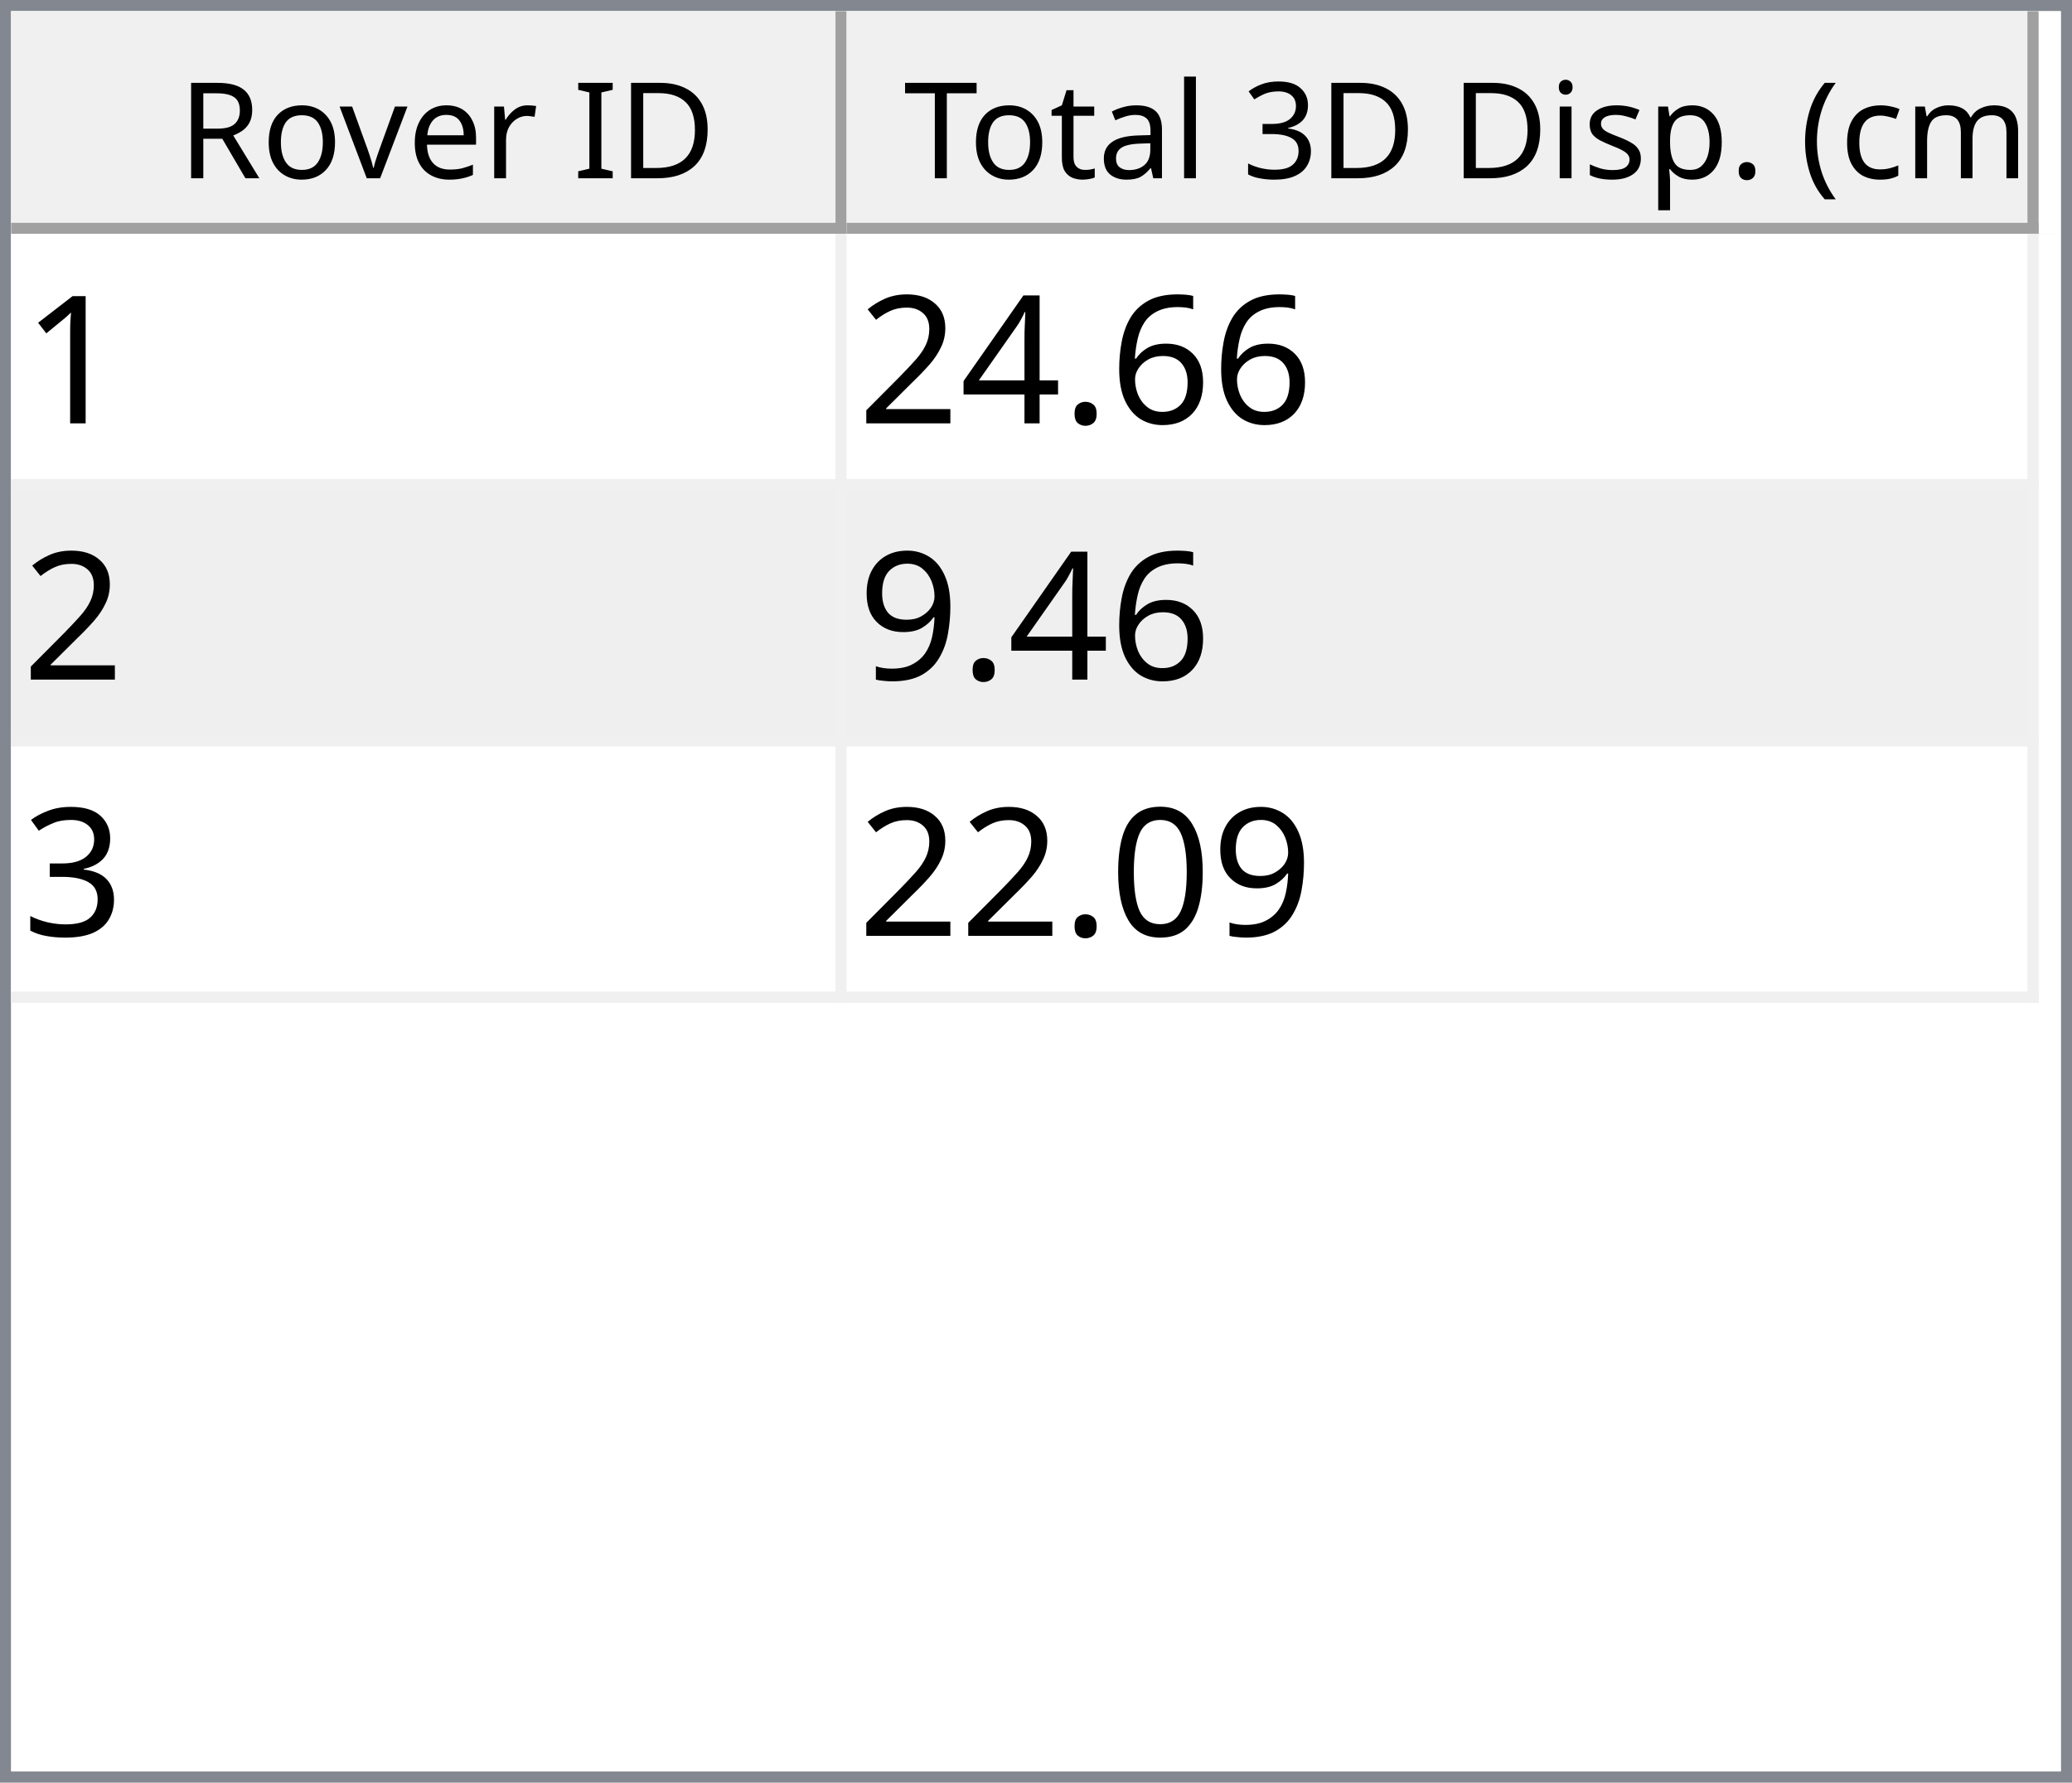
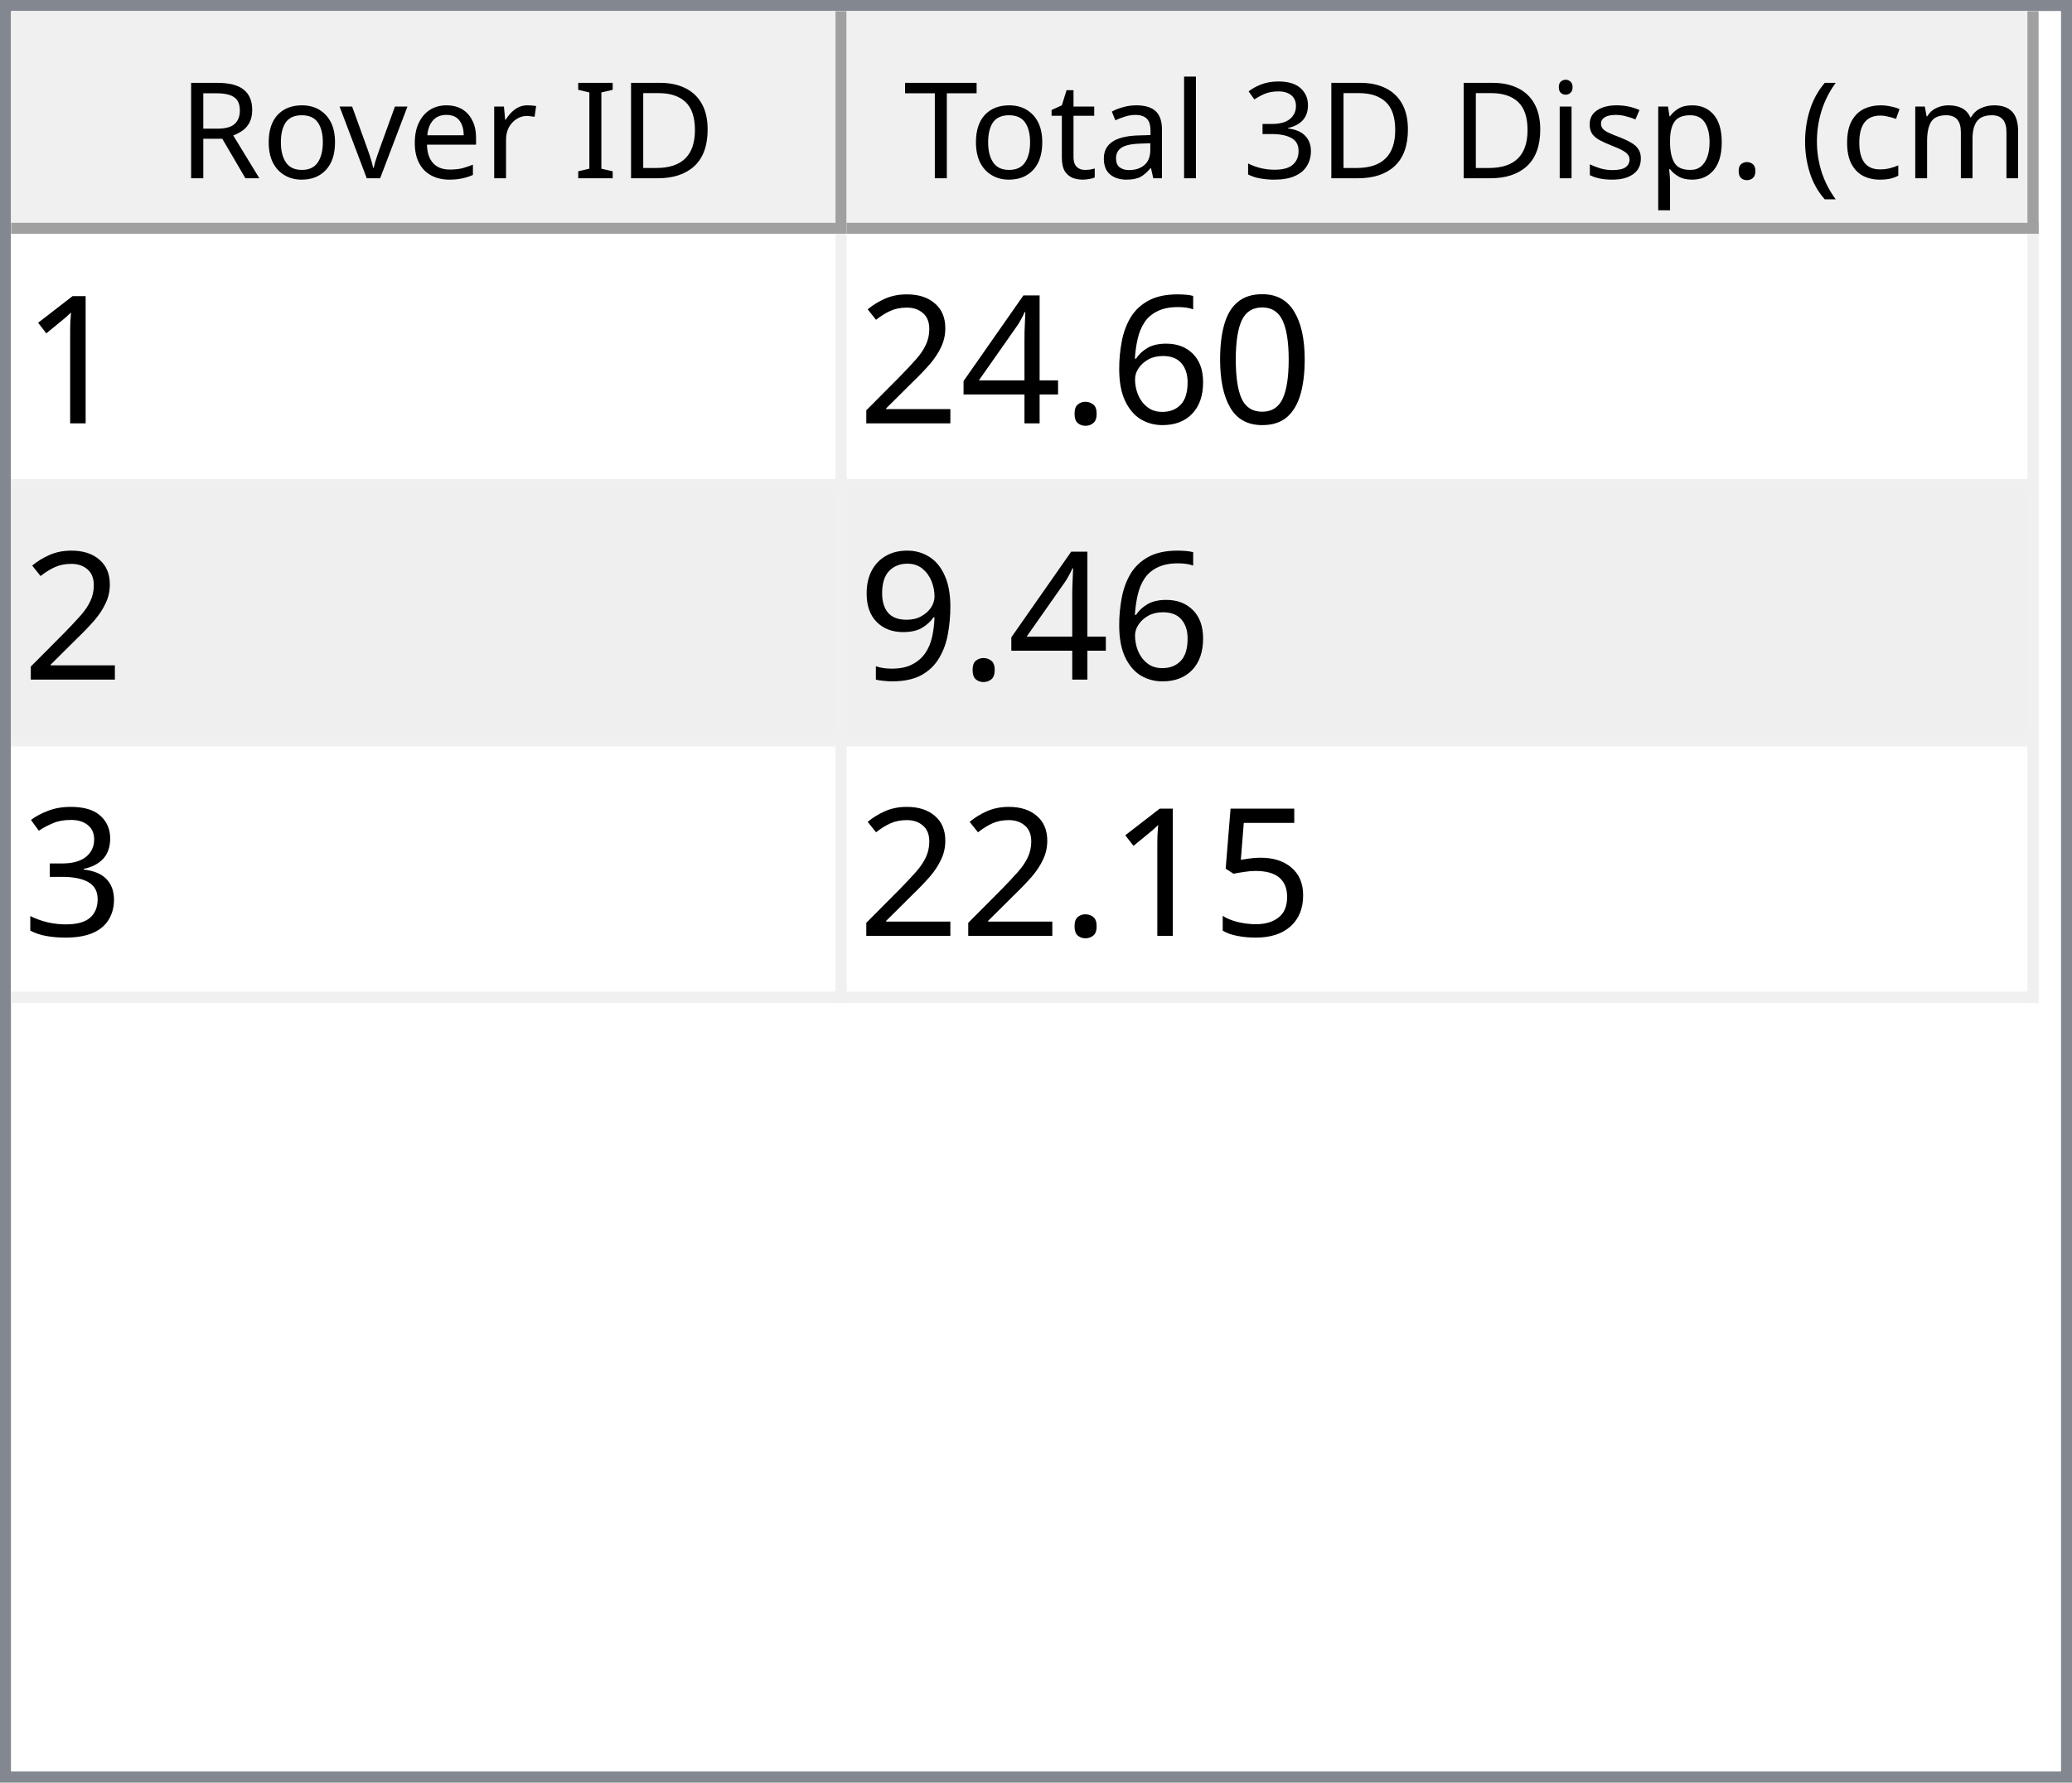
<svg xmlns="http://www.w3.org/2000/svg" style="fill-opacity:1; color-rendering:auto; color-interpolation:auto; text-rendering:auto; stroke:black; stroke-linecap:square; stroke-miterlimit:10; shape-rendering:auto; stroke-opacity:1; fill:black; stroke-dasharray:none; font-weight:normal; stroke-width:1; font-family:'Dialog'; font-style:normal; stroke-linejoin:miter; font-size:12px; stroke-dashoffset:0; image-rendering:auto;" width="186" height="160">
  <defs id="genericDefs" />
  <g>
    <defs id="defs1">
      <clipPath clipPathUnits="userSpaceOnUse" id="clipPath1">
        <path d="M0 0 L186 0 L186 160 L0 160 L0 0 Z" />
      </clipPath>
      <clipPath clipPathUnits="userSpaceOnUse" id="clipPath2">
        <path d="M0 0 L0 160 L186 160 L186 0 Z" />
      </clipPath>
      <clipPath clipPathUnits="userSpaceOnUse" id="clipPath3">
        <path d="M0 0 L0 20 L184 20 L184 0 Z" />
      </clipPath>
      <clipPath clipPathUnits="userSpaceOnUse" id="clipPath4">
        <path d="M0 0 L0 20 L75 20 L75 0 Z" />
      </clipPath>
      <clipPath clipPathUnits="userSpaceOnUse" id="clipPath5">
        <path d="M1 1 L1 19 L74 19 L74 1 Z" />
      </clipPath>
      <clipPath clipPathUnits="userSpaceOnUse" id="clipPath6">
        <path d="M0 0 L0 18 L73 18 L73 0 Z" />
      </clipPath>
      <clipPath clipPathUnits="userSpaceOnUse" id="clipPath7">
        <path d="M-0.5 -0.5 L-0.5 19.5 L74.5 19.5 L74.5 -0.5 Z" />
      </clipPath>
      <clipPath clipPathUnits="userSpaceOnUse" id="clipPath8">
        <path d="M0 0 L0 20 L107 20 L107 0 Z" />
      </clipPath>
      <clipPath clipPathUnits="userSpaceOnUse" id="clipPath9">
        <path d="M1 1 L1 19 L106 19 L106 1 Z" />
      </clipPath>
      <clipPath clipPathUnits="userSpaceOnUse" id="clipPath10">
        <path d="M0 0 L0 18 L105 18 L105 0 Z" />
      </clipPath>
      <clipPath clipPathUnits="userSpaceOnUse" id="clipPath11">
        <path d="M-0.5 -0.5 L-0.5 19.5 L106.5 19.5 L106.5 -0.5 Z" />
      </clipPath>
      <clipPath clipPathUnits="userSpaceOnUse" id="clipPath12">
        <path d="M0 0 L0 138 L184 138 L184 0 Z" />
      </clipPath>
      <clipPath clipPathUnits="userSpaceOnUse" id="clipPath13">
        <path d="M0 0 L0 69 L182 69 L182 0 Z" />
      </clipPath>
      <clipPath clipPathUnits="userSpaceOnUse" id="clipPath14">
        <path d="M-0.5 -0.5 L-0.5 68.5 L181.5 68.5 L181.5 -0.5 Z" />
      </clipPath>
      <clipPath clipPathUnits="userSpaceOnUse" id="clipPath15">
        <path d="M0 0 L0 22 L74 22 L74 0 Z" />
      </clipPath>
      <clipPath clipPathUnits="userSpaceOnUse" id="clipPath16">
        <path d="M0 0 L0 22 L106 22 L106 0 Z" />
      </clipPath>
      <font horiz-adv-x="64.551" id="font1">
        <font-face ascent="107.91" descent="25.098" units-per-em="100" style="font-style:normal; font-family:Segoe UI; font-weight:normal;" />
        <missing-glyph horiz-adv-x="64.551" d="M8.109 0 L8.109 68.266 L56.453 68.266 L56.453 0 L8.109 0 ZM15.328 7.234 L49.219 7.234 L49.219 61.031 L15.328 61.031 L15.328 7.234 Z" />
        <glyph unicode="D" horiz-adv-x="70.117" d="M9.188 0 L9.188 70.016 L28.516 70.016 Q65.531 70.016 65.531 35.891 Q65.531 19.672 55.25 9.836 Q44.969 0 27.734 0 L9.188 0 ZM17.391 62.594 L17.391 7.422 L27.828 7.422 Q41.609 7.422 49.273 14.797 Q56.938 22.172 56.938 35.688 Q56.938 62.594 28.328 62.594 L17.391 62.594 Z" />
        <glyph unicode="I" horiz-adv-x="26.611" d="M17.391 0 L9.188 0 L9.188 70.016 L17.391 70.016 L17.391 0 Z" />
        <glyph unicode=" " horiz-adv-x="27.393" d="" />
        <glyph unicode="r" horiz-adv-x="34.766" d="M34.188 41.891 Q32.078 43.5 28.125 43.5 Q23 43.5 19.555 38.672 Q16.109 33.844 16.109 25.484 L16.109 0 L8.109 0 L8.109 50 L16.109 50 L16.109 39.703 L16.312 39.703 Q18.016 44.969 21.531 47.922 Q25.047 50.875 29.391 50.875 Q32.516 50.875 34.188 50.203 L34.188 41.891 Z" />
        <glyph unicode="e" horiz-adv-x="52.295" d="M48.297 23 L12.984 23 Q13.188 14.656 17.484 10.109 Q21.781 5.562 29.297 5.562 Q37.75 5.562 44.828 11.141 L44.828 3.609 Q38.234 -1.172 27.391 -1.172 Q16.797 -1.172 10.742 5.641 Q4.688 12.453 4.688 24.812 Q4.688 36.469 11.305 43.82 Q17.922 51.172 27.734 51.172 Q37.547 51.172 42.922 44.828 Q48.297 38.484 48.297 27.203 L48.297 23 ZM40.094 29.781 Q40.047 36.719 36.75 40.578 Q33.453 44.438 27.594 44.438 Q21.922 44.438 17.969 40.383 Q14.016 36.328 13.094 29.781 L40.094 29.781 Z" />
        <glyph unicode="v" horiz-adv-x="47.9" d="M47.406 50 L27.484 0 L19.625 0 L0.688 50 L9.469 50 L22.172 13.672 Q23.578 9.672 23.922 6.688 L24.125 6.688 Q24.609 10.453 25.688 13.484 L38.969 50 L47.406 50 Z" />
        <glyph unicode="o" horiz-adv-x="58.594" d="M29 -1.172 Q17.922 -1.172 11.305 5.836 Q4.688 12.844 4.688 24.422 Q4.688 37.016 11.57 44.094 Q18.453 51.172 30.172 51.172 Q41.359 51.172 47.633 44.289 Q53.906 37.406 53.906 25.203 Q53.906 13.234 47.141 6.031 Q40.375 -1.172 29 -1.172 ZM29.594 44.438 Q21.875 44.438 17.383 39.188 Q12.891 33.938 12.891 24.703 Q12.891 15.828 17.43 10.695 Q21.969 5.562 29.594 5.562 Q37.359 5.562 41.531 10.594 Q45.703 15.625 45.703 24.906 Q45.703 34.281 41.531 39.359 Q37.359 44.438 29.594 44.438 Z" />
        <glyph unicode="R" horiz-adv-x="59.814" d="M59.375 0 L49.609 0 L37.891 19.625 Q36.281 22.359 34.766 24.289 Q33.25 26.219 31.664 27.438 Q30.078 28.656 28.25 29.219 Q26.422 29.781 24.125 29.781 L17.391 29.781 L17.391 0 L9.188 0 L9.188 70.016 L30.078 70.016 Q34.672 70.016 38.555 68.867 Q42.438 67.719 45.289 65.375 Q48.141 63.031 49.758 59.547 Q51.375 56.062 51.375 51.375 Q51.375 47.703 50.273 44.656 Q49.172 41.609 47.148 39.211 Q45.125 36.812 42.266 35.133 Q39.406 33.453 35.844 32.516 L35.844 32.328 Q37.594 31.547 38.891 30.547 Q40.188 29.547 41.359 28.18 Q42.531 26.812 43.68 25.078 Q44.828 23.344 46.234 21.047 L59.375 0 ZM17.391 62.594 L17.391 37.203 L28.516 37.203 Q31.594 37.203 34.203 38.133 Q36.812 39.062 38.719 40.797 Q40.625 42.531 41.703 45.047 Q42.781 47.562 42.781 50.688 Q42.781 56.297 39.141 59.445 Q35.5 62.594 28.609 62.594 L17.391 62.594 Z" />
        <glyph unicode=")" horiz-adv-x="30.176" d="M8.297 -15.922 L1.172 -15.922 Q16.406 2.344 16.406 26.812 Q16.406 51.469 1.078 70.016 L8.297 70.016 Q23.531 52.156 23.531 26.703 Q23.531 1.375 8.297 -15.922 Z" />
        <glyph unicode="m" horiz-adv-x="86.133" d="M79.109 0 L71.094 0 L71.094 28.719 Q71.094 37.016 68.531 40.727 Q65.969 44.438 59.906 44.438 Q54.781 44.438 51.195 39.75 Q47.609 35.062 47.609 28.516 L47.609 0 L39.594 0 L39.594 29.688 Q39.594 44.438 28.219 44.438 Q22.953 44.438 19.531 40.016 Q16.109 35.594 16.109 28.516 L16.109 0 L8.109 0 L8.109 50 L16.109 50 L16.109 42.094 L16.312 42.094 Q21.625 51.172 31.844 51.172 Q36.969 51.172 40.773 48.312 Q44.578 45.453 46 40.828 Q51.562 51.172 62.594 51.172 Q79.109 51.172 79.109 30.812 L79.109 0 Z" />
        <glyph unicode="c" horiz-adv-x="46.191" d="M42.188 2.297 Q36.422 -1.172 28.516 -1.172 Q17.828 -1.172 11.258 5.789 Q4.688 12.75 4.688 23.828 Q4.688 36.188 11.766 43.68 Q18.844 51.172 30.672 51.172 Q37.25 51.172 42.281 48.734 L42.281 40.531 Q36.719 44.438 30.375 44.438 Q22.703 44.438 17.797 38.945 Q12.891 33.453 12.891 24.516 Q12.891 15.719 17.508 10.641 Q22.125 5.562 29.891 5.562 Q36.422 5.562 42.188 9.906 L42.188 2.297 Z" />
        <glyph unicode="(" horiz-adv-x="30.176" d="M29.109 -15.922 L21.969 -15.922 Q6.844 1.375 6.844 26.703 Q6.844 52.156 21.969 70.016 L29.203 70.016 Q13.875 51.469 13.875 26.812 Q13.875 2.344 29.109 -15.922 Z" />
        <glyph unicode="." horiz-adv-x="21.68" d="M10.891 -1.078 Q8.641 -1.078 7.055 0.539 Q5.469 2.156 5.469 4.391 Q5.469 6.641 7.055 8.273 Q8.641 9.906 10.891 9.906 Q13.188 9.906 14.797 8.273 Q16.406 6.641 16.406 4.391 Q16.406 2.156 14.797 0.539 Q13.188 -1.078 10.891 -1.078 Z" />
        <glyph unicode="p" horiz-adv-x="58.789" d="M16.312 7.234 L16.109 7.234 L16.109 -23 L8.109 -23 L8.109 50 L16.109 50 L16.109 41.219 L16.312 41.219 Q22.219 51.172 33.594 51.172 Q43.266 51.172 48.688 44.461 Q54.109 37.75 54.109 26.469 Q54.109 13.922 48 6.375 Q41.891 -1.172 31.297 -1.172 Q21.578 -1.172 16.312 7.234 ZM16.109 27.391 L16.109 20.406 Q16.109 14.203 20.141 9.883 Q24.172 5.562 30.375 5.562 Q37.641 5.562 41.773 11.133 Q45.906 16.703 45.906 26.609 Q45.906 34.969 42.047 39.703 Q38.188 44.438 31.594 44.438 Q24.609 44.438 20.359 39.578 Q16.109 34.719 16.109 27.391 Z" />
        <glyph unicode="s" horiz-adv-x="42.432" d="M5.078 1.812 L5.078 10.406 Q11.625 5.562 19.484 5.562 Q30.031 5.562 30.031 12.594 Q30.031 14.594 29.125 15.992 Q28.219 17.391 26.68 18.461 Q25.141 19.531 23.07 20.383 Q21 21.234 18.609 22.172 Q15.281 23.484 12.766 24.828 Q10.25 26.172 8.57 27.859 Q6.891 29.547 6.031 31.695 Q5.172 33.844 5.172 36.719 Q5.172 40.234 6.789 42.945 Q8.406 45.656 11.086 47.484 Q13.766 49.312 17.211 50.242 Q20.656 51.172 24.312 51.172 Q30.812 51.172 35.938 48.922 L35.938 40.828 Q30.422 44.438 23.25 44.438 Q21 44.438 19.195 43.922 Q17.391 43.406 16.094 42.477 Q14.797 41.547 14.086 40.258 Q13.375 38.969 13.375 37.406 Q13.375 35.453 14.086 34.133 Q14.797 32.812 16.164 31.789 Q17.531 30.766 19.484 29.938 Q21.438 29.109 23.922 28.125 Q27.25 26.859 29.883 25.516 Q32.516 24.172 34.375 22.484 Q36.234 20.797 37.234 18.602 Q38.234 16.406 38.234 13.375 Q38.234 9.672 36.602 6.938 Q34.969 4.203 32.234 2.398 Q29.5 0.594 25.93 -0.289 Q22.359 -1.172 18.453 -1.172 Q10.75 -1.172 5.078 1.812 Z" />
        <glyph unicode="i" horiz-adv-x="24.219" d="M12.203 62.703 Q10.062 62.703 8.547 64.164 Q7.031 65.625 7.031 67.875 Q7.031 70.125 8.547 71.609 Q10.062 73.094 12.203 73.094 Q14.406 73.094 15.945 71.609 Q17.484 70.125 17.484 67.875 Q17.484 65.719 15.945 64.211 Q14.406 62.703 12.203 62.703 ZM16.109 0 L8.109 0 L8.109 50 L16.109 50 L16.109 0 Z" />
        <glyph unicode="3" horiz-adv-x="53.906" d="M46.531 19.828 Q46.531 15.094 44.75 11.211 Q42.969 7.328 39.719 4.57 Q36.469 1.812 31.93 0.297 Q27.391 -1.219 21.922 -1.219 Q11.922 -1.219 6 2.594 L6 11.188 Q13.094 5.609 22.219 5.609 Q25.875 5.609 28.828 6.539 Q31.781 7.469 33.906 9.227 Q36.031 10.984 37.18 13.477 Q38.328 15.969 38.328 19.094 Q38.328 32.812 18.797 32.812 L12.984 32.812 L12.984 39.594 L18.5 39.594 Q35.797 39.594 35.797 52.484 Q35.797 64.406 22.609 64.406 Q15.188 64.406 8.688 59.422 L8.688 67.188 Q15.375 71.188 24.609 71.188 Q29 71.188 32.57 69.969 Q36.141 68.75 38.68 66.555 Q41.219 64.359 42.609 61.281 Q44 58.203 44 54.5 Q44 40.672 30.031 36.719 L30.031 36.531 Q33.594 36.141 36.625 34.797 Q39.656 33.453 41.852 31.305 Q44.047 29.156 45.289 26.25 Q46.531 23.344 46.531 19.828 Z" />
        <glyph unicode="l" horiz-adv-x="24.219" d="M16.109 0 L8.109 0 L8.109 74.031 L16.109 74.031 L16.109 0 Z" />
        <glyph unicode="a" horiz-adv-x="50.879" d="M43.891 0 L35.891 0 L35.891 7.812 L35.688 7.812 Q30.469 -1.172 20.312 -1.172 Q12.844 -1.172 8.617 2.781 Q4.391 6.734 4.391 13.281 Q4.391 27.297 20.906 29.594 L35.891 31.688 Q35.891 44.438 25.594 44.438 Q16.547 44.438 9.281 38.281 L9.281 46.484 Q16.656 51.172 26.266 51.172 Q43.891 51.172 43.891 32.516 L43.891 0 ZM35.891 25.297 L23.828 23.641 Q18.266 22.859 15.43 20.875 Q12.594 18.891 12.594 13.875 Q12.594 10.203 15.211 7.883 Q17.828 5.562 22.172 5.562 Q28.125 5.562 32.008 9.742 Q35.891 13.922 35.891 20.312 L35.891 25.297 Z" />
        <glyph unicode="t" horiz-adv-x="33.887" d="M31.297 0.484 Q28.469 -1.078 23.828 -1.078 Q10.688 -1.078 10.688 13.578 L10.688 43.172 L2.094 43.172 L2.094 50 L10.688 50 L10.688 62.203 L18.703 64.797 L18.703 50 L31.297 50 L31.297 43.172 L18.703 43.172 L18.703 14.984 Q18.703 9.969 20.414 7.82 Q22.125 5.672 26.078 5.672 Q29.109 5.672 31.297 7.328 L31.297 0.484 Z" />
        <glyph unicode="T" horiz-adv-x="52.393" d="M50.594 62.594 L30.375 62.594 L30.375 0 L22.172 0 L22.172 62.594 L2 62.594 L2 70.016 L50.594 70.016 L50.594 62.594 Z" />
      </font>
      <font horiz-adv-x="75.0" id="font2">
        <font-face ascent="100.537" descent="21.973" units-per-em="100" style="font-style:normal; font-family:sans-serif; font-weight:normal;" />
        <missing-glyph horiz-adv-x="75.0" d="M12.5 0 L12.5 62.5 L62.5 62.5 L62.5 0 L12.5 0 ZM14.062 1.562 L60.938 1.562 L60.938 60.938 L14.062 60.938 L14.062 1.562 Z" />
        <glyph unicode="1" horiz-adv-x="55.615" d="M37.25 0 L28.469 0 L28.469 56 Q25.297 52.984 20.141 49.953 Q14.984 46.922 10.891 45.406 L10.891 53.906 Q18.266 57.375 23.781 62.305 Q29.297 67.234 31.594 71.875 L37.25 71.875 L37.25 0 Z" />
+         <glyph unicode="0" horiz-adv-x="55.615" d="M4.156 35.297 Q4.156 48 6.766 55.742 Q9.375 63.484 14.523 67.68 Q19.672 71.875 27.484 71.875 Q33.25 71.875 37.594 69.555 Q41.938 67.234 44.773 62.867 Q47.609 58.5 49.219 52.227 Q50.828 45.953 50.828 35.297 Q50.828 22.703 48.242 14.969 Q45.656 7.234 40.508 3.008 Q35.359 -1.219 27.484 -1.219 Q17.141 -1.219 11.234 6.203 Q4.156 15.141 4.156 35.297 ZM13.188 35.297 Q13.188 17.672 17.312 11.836 Q21.438 6 27.484 6 Q33.547 6 37.672 11.859 Q41.797 17.719 41.797 35.297 Q41.797 52.984 37.672 58.789 Q33.547 64.594 27.391 64.594 Q21.344 64.594 17.719 59.469 Q13.188 52.938 13.188 35.297 Z" />
        <glyph unicode="6" horiz-adv-x="55.615" d="M49.75 54.047 L41.016 53.375 Q39.844 58.547 37.703 60.891 Q34.125 64.656 28.906 64.656 Q24.703 64.656 21.531 62.312 Q17.391 59.281 14.992 53.469 Q12.594 47.656 12.5 36.922 Q15.672 41.75 20.266 44.094 Q24.859 46.438 29.891 46.438 Q38.672 46.438 44.852 39.969 Q51.031 33.5 51.031 23.25 Q51.031 16.5 48.125 10.719 Q45.219 4.938 40.141 1.859 Q35.062 -1.219 28.609 -1.219 Q17.625 -1.219 10.695 6.859 Q3.766 14.938 3.766 33.5 Q3.766 54.25 11.422 63.672 Q18.109 71.875 29.438 71.875 Q37.891 71.875 43.289 67.141 Q48.688 62.406 49.75 54.047 ZM13.875 23.188 Q13.875 18.656 15.797 14.508 Q17.719 10.359 21.188 8.18 Q24.656 6 28.469 6 Q34.031 6 38.039 10.492 Q42.047 14.984 42.047 22.703 Q42.047 30.125 38.086 34.398 Q34.125 38.672 28.125 38.672 Q22.172 38.672 18.023 34.398 Q13.875 30.125 13.875 23.188 Z" />
        <glyph unicode="." horiz-adv-x="27.783" d="M9.078 0 L9.078 10.016 L19.094 10.016 L19.094 0 L9.078 0 Z" />
        <glyph unicode="4" horiz-adv-x="55.615" d="M32.328 0 L32.328 17.141 L1.266 17.141 L1.266 25.203 L33.938 71.578 L41.109 71.578 L41.109 25.203 L50.781 25.203 L50.781 17.141 L41.109 17.141 L41.109 0 L32.328 0 ZM32.328 25.203 L32.328 57.469 L9.906 25.203 L32.328 25.203 Z" />
        <glyph unicode="2" horiz-adv-x="55.615" d="M50.344 8.453 L50.344 0 L3.031 0 Q2.938 3.172 4.047 6.109 Q5.859 10.938 9.836 15.625 Q13.812 20.312 21.344 26.469 Q33.016 36.031 37.117 41.625 Q41.219 47.219 41.219 52.203 Q41.219 57.422 37.477 61.008 Q33.734 64.594 27.734 64.594 Q21.391 64.594 17.578 60.789 Q13.766 56.984 13.719 50.25 L4.688 51.172 Q5.609 61.281 11.664 66.578 Q17.719 71.875 27.938 71.875 Q38.234 71.875 44.242 66.164 Q50.25 60.453 50.25 52 Q50.25 47.703 48.492 43.555 Q46.734 39.406 42.656 34.812 Q38.578 30.219 29.109 22.219 Q21.188 15.578 18.945 13.211 Q16.703 10.844 15.234 8.453 L50.344 8.453 Z" />
        <glyph unicode="9" horiz-adv-x="55.615" d="M5.469 16.547 L13.922 17.328 Q14.984 11.375 18.016 8.688 Q21.047 6 25.781 6 Q29.828 6 32.883 7.859 Q35.938 9.719 37.891 12.82 Q39.844 15.922 41.164 21.195 Q42.484 26.469 42.484 31.938 Q42.484 32.516 42.438 33.688 Q39.797 29.5 35.234 26.883 Q30.672 24.266 25.344 24.266 Q16.453 24.266 10.305 30.711 Q4.156 37.156 4.156 47.703 Q4.156 58.594 10.578 65.234 Q17 71.875 26.656 71.875 Q33.641 71.875 39.43 68.117 Q45.219 64.359 48.219 57.398 Q51.219 50.438 51.219 37.25 Q51.219 23.531 48.242 15.406 Q45.266 7.281 39.383 3.031 Q33.5 -1.219 25.594 -1.219 Q17.188 -1.219 11.867 3.445 Q6.547 8.109 5.469 16.547 ZM41.453 48.141 Q41.453 55.719 37.43 60.156 Q33.406 64.594 27.734 64.594 Q21.875 64.594 17.531 59.812 Q13.188 55.031 13.188 47.406 Q13.188 40.578 17.312 36.305 Q21.438 32.031 27.484 32.031 Q33.594 32.031 37.523 36.305 Q41.453 40.578 41.453 48.141 Z" />
        <glyph unicode="3" horiz-adv-x="55.615" d="M4.203 18.891 L12.984 20.062 Q14.5 12.594 18.141 9.297 Q21.781 6 27 6 Q33.203 6 37.477 10.297 Q41.75 14.594 41.75 20.953 Q41.75 27 37.797 30.93 Q33.844 34.859 27.734 34.859 Q25.25 34.859 21.531 33.891 L22.516 41.609 Q23.391 41.5 23.922 41.5 Q29.547 41.5 34.039 44.43 Q38.531 47.359 38.531 53.469 Q38.531 58.297 35.258 61.477 Q31.984 64.656 26.812 64.656 Q21.688 64.656 18.266 61.43 Q14.844 58.203 13.875 51.766 L5.078 53.328 Q6.688 62.156 12.398 67.016 Q18.109 71.875 26.609 71.875 Q32.469 71.875 37.398 69.359 Q42.328 66.844 44.945 62.5 Q47.562 58.156 47.562 53.266 Q47.562 48.641 45.07 44.828 Q42.578 41.016 37.703 38.766 Q44.047 37.312 47.562 32.695 Q51.078 28.078 51.078 21.141 Q51.078 11.766 44.242 5.25 Q37.406 -1.266 26.953 -1.266 Q17.531 -1.266 11.305 4.352 Q5.078 9.969 4.203 18.891 Z" />
-         <glyph unicode="0" horiz-adv-x="55.615" d="M4.156 35.297 Q4.156 48 6.766 55.742 Q9.375 63.484 14.523 67.68 Q19.672 71.875 27.484 71.875 Q33.25 71.875 37.594 69.555 Q41.938 67.234 44.773 62.867 Q47.609 58.5 49.219 52.227 Q50.828 45.953 50.828 35.297 Q50.828 22.703 48.242 14.969 Q45.656 7.234 40.508 3.008 Q35.359 -1.219 27.484 -1.219 Q17.141 -1.219 11.234 6.203 Q4.156 15.141 4.156 35.297 ZM13.188 35.297 Q13.188 17.672 17.312 11.836 Q21.438 6 27.484 6 Q33.547 6 37.672 11.859 Q41.797 17.719 41.797 35.297 Q41.797 52.984 37.672 58.789 Q33.547 64.594 27.391 64.594 Q21.344 64.594 17.719 59.469 Q13.188 52.938 13.188 35.297 Z" />
+         <glyph unicode="5" horiz-adv-x="55.615" d="M4.156 18.75 L13.375 19.531 Q14.406 12.797 18.141 9.398 Q21.875 6 27.156 6 Q33.5 6 37.891 10.789 Q42.281 15.578 42.281 23.484 Q42.281 31 38.062 35.352 Q33.844 39.703 27 39.703 Q22.75 39.703 19.336 37.773 Q15.922 35.844 13.969 32.766 L5.719 33.844 L12.641 70.609 L48.25 70.609 L48.25 62.203 L19.672 62.203 L15.828 42.969 Q22.266 47.469 29.344 47.469 Q38.719 47.469 45.164 40.969 Q51.609 34.469 51.609 24.266 Q51.609 14.547 45.953 7.469 Q39.062 -1.219 27.156 -1.219 Q17.391 -1.219 11.211 4.25 Q5.031 9.719 4.156 18.75 Z" />
      </font>
    </defs>
    <g style="fill:white; stroke:white;">
      <rect x="0" y="0" width="186" style="clip-path:url(#clipPath1); stroke:none;" height="160" />
    </g>
    <g style="fill:white; text-rendering:optimizeSpeed; color-rendering:optimizeSpeed; image-rendering:optimizeSpeed; shape-rendering:crispEdges; stroke:white; color-interpolation:sRGB;">
      <rect x="0" width="186" height="160" y="0" style="stroke:none;" />
      <path style="stroke:none;" d="M0 160 L186 160 L186 0 L0 0 Z" />
    </g>
    <g style="fill:rgb(240,240,240); font-family:'Segoe UI'; stroke:rgb(240,240,240);">
      <rect x="0" y="0" width="186" style="clip-path:url(#clipPath2); stroke:none;" height="160" />
    </g>
    <g style="fill:rgb(130,135,144); font-family:'Segoe UI'; stroke:rgb(130,135,144);">
      <path d="M0 0 L186 0 L186 160 L0 160 L0 0 ZM1 1 L185 1 L185 159 L1 159 L1 1 Z" style="fill-rule:evenodd; clip-path:url(#clipPath2); stroke:none;" />
    </g>
    <g style="fill:white; font-family:'Segoe UI'; stroke:white;" transform="translate(1,1)">
      <rect x="0" y="0" width="184" style="clip-path:url(#clipPath3); stroke:none;" height="20" />
    </g>
    <g style="fill:rgb(240,240,240); font-family:'Segoe UI'; stroke:rgb(240,240,240);" transform="translate(1,1)">
      <rect x="0" y="0" width="75" style="clip-path:url(#clipPath4); stroke:none;" height="20" />
    </g>
    <g style="font-family:'Segoe UI';" transform="translate(2,2)">
      <text x="14" xml:space="preserve" y="14" style="clip-path:url(#clipPath6); stroke:none;">Rover ID</text>
    </g>
    <g style="fill:rgb(160,160,160); font-family:'Segoe UI'; stroke:rgb(160,160,160); stroke-linejoin:bevel;" transform="translate(1.5,1.5)">
      <line x1="74" x2="74" y1="0" style="fill:none; clip-path:url(#clipPath7);" y2="19" />
    </g>
    <g style="fill:rgb(160,160,160); font-family:'Segoe UI'; stroke:rgb(160,160,160); stroke-linejoin:bevel;" transform="matrix(1,0,0,1,1,1) translate(0.5,0.5)">
      <line x1="0" x2="74" y1="19" style="fill:none; clip-path:url(#clipPath7);" y2="19" />
    </g>
    <g style="fill:rgb(240,240,240); font-family:'Segoe UI'; stroke:rgb(240,240,240);" transform="translate(76,1)">
      <rect x="0" y="0" width="107" style="clip-path:url(#clipPath8); stroke:none;" height="20" />
    </g>
    <g style="font-family:'Segoe UI';" transform="translate(77,2)">
      <text x="1" xml:space="preserve" y="14" style="clip-path:url(#clipPath10); stroke:none;"> Total 3D Disp. (cm)</text>
    </g>
    <g style="fill:rgb(160,160,160); font-family:'Segoe UI'; stroke:rgb(160,160,160); stroke-linejoin:bevel;" transform="translate(76.5,1.5)">
      <line x1="106" x2="106" y1="0" style="fill:none; clip-path:url(#clipPath11);" y2="19" />
    </g>
    <g style="fill:rgb(160,160,160); font-family:'Segoe UI'; stroke:rgb(160,160,160); stroke-linejoin:bevel;" transform="matrix(1,0,0,1,76,1) translate(0.5,0.5)">
      <line x1="0" x2="106" y1="19" style="fill:none; clip-path:url(#clipPath11);" y2="19" />
    </g>
    <g style="fill:white; font-family:'Segoe UI'; stroke:white;" transform="translate(1,21)">
      <rect x="0" y="0" width="184" style="clip-path:url(#clipPath12); stroke:none;" height="138" />
    </g>
    <g style="fill:rgb(240,240,240); font-size:16px; font-family:sans-serif; stroke:rgb(240,240,240);" transform="translate(1,21)">
      <rect x="0" y="0" width="182" style="clip-path:url(#clipPath13); stroke:none;" height="69" />
      <line transform="translate(0.5,0.5)" x1="0" x2="181" y1="22" style="clip-path:url(#clipPath14); fill:none; stroke-linejoin:bevel;" y2="22" />
    </g>
    <g transform="matrix(1,0,0,1,1,21) translate(0.5,0.5)" style="fill:rgb(240,240,240); font-size:16px; font-family:sans-serif; stroke:rgb(240,240,240); stroke-linejoin:bevel;">
      <line x1="0" x2="181" y1="45" style="fill:none; clip-path:url(#clipPath14);" y2="45" />
    </g>
    <g transform="matrix(1,0,0,1,1,21) translate(0.5,0.5)" style="fill:rgb(240,240,240); font-size:16px; font-family:sans-serif; stroke:rgb(240,240,240); stroke-linejoin:bevel;">
      <line x1="0" x2="181" y1="68" style="fill:none; clip-path:url(#clipPath14);" y2="68" />
    </g>
    <g transform="matrix(1,0,0,1,1,21) translate(0.5,0.5)" style="fill:rgb(240,240,240); font-size:16px; font-family:sans-serif; stroke:rgb(240,240,240); stroke-linejoin:bevel;">
      <line x1="74" x2="74" y1="0" style="fill:none; clip-path:url(#clipPath14);" y2="68" />
    </g>
    <g transform="matrix(1,0,0,1,1,21) translate(0.5,0.5)" style="fill:rgb(240,240,240); font-size:16px; font-family:sans-serif; stroke:rgb(240,240,240); stroke-linejoin:bevel;">
      <line x1="181" x2="181" y1="0" style="fill:none; clip-path:url(#clipPath14);" y2="68" />
    </g>
    <g style="fill:white; font-size:16px; font-family:sans-serif; stroke:white;" transform="matrix(1,0,0,1,1,21)">
      <rect x="0" y="0" width="74" style="clip-path:url(#clipPath15); stroke:none;" height="22" />
      <text x="1" y="17" style="fill:black; clip-path:url(#clipPath15); stroke:none;" xml:space="preserve">1</text>
    </g>
    <g style="fill:white; font-size:16px; font-family:sans-serif; stroke:white;" transform="matrix(1,0,0,1,1,21) translate(75,0)">
      <rect x="0" y="0" width="106" style="clip-path:url(#clipPath16); stroke:none;" height="22" />
-       <text x="1" y="17" style="fill:black; clip-path:url(#clipPath16); stroke:none;" xml:space="preserve">24.66</text>
+       <text x="1" y="17" style="fill:black; clip-path:url(#clipPath16); stroke:none;" xml:space="preserve">24.60</text>
    </g>
    <g style="fill:rgb(239,239,239); font-size:16px; font-family:sans-serif; stroke:rgb(239,239,239);" transform="matrix(1,0,0,1,1,21) translate(0,23)">
      <rect x="0" y="0" width="74" style="clip-path:url(#clipPath15); stroke:none;" height="22" />
      <text x="1" y="17" style="fill:black; clip-path:url(#clipPath15); stroke:none;" xml:space="preserve">2</text>
    </g>
    <g style="fill:rgb(239,239,239); font-size:16px; font-family:sans-serif; stroke:rgb(239,239,239);" transform="matrix(1,0,0,1,1,21) translate(75,23)">
      <rect x="0" y="0" width="106" style="clip-path:url(#clipPath16); stroke:none;" height="22" />
      <text x="1" y="17" style="fill:black; clip-path:url(#clipPath16); stroke:none;" xml:space="preserve">9.46</text>
    </g>
    <g style="fill:white; font-size:16px; font-family:sans-serif; stroke:white;" transform="matrix(1,0,0,1,1,21) translate(0,46)">
      <rect x="0" y="0" width="74" style="clip-path:url(#clipPath15); stroke:none;" height="22" />
      <text x="1" y="17" style="fill:black; clip-path:url(#clipPath15); stroke:none;" xml:space="preserve">3</text>
    </g>
    <g style="fill:white; font-size:16px; font-family:sans-serif; stroke:white;" transform="matrix(1,0,0,1,1,21) translate(75,46)">
      <rect x="0" y="0" width="106" style="clip-path:url(#clipPath16); stroke:none;" height="22" />
-       <text x="1" y="17" style="fill:black; clip-path:url(#clipPath16); stroke:none;" xml:space="preserve">22.09</text>
+       <text x="1" y="17" style="fill:black; clip-path:url(#clipPath16); stroke:none;" xml:space="preserve">22.15</text>
    </g>
  </g>
</svg>
